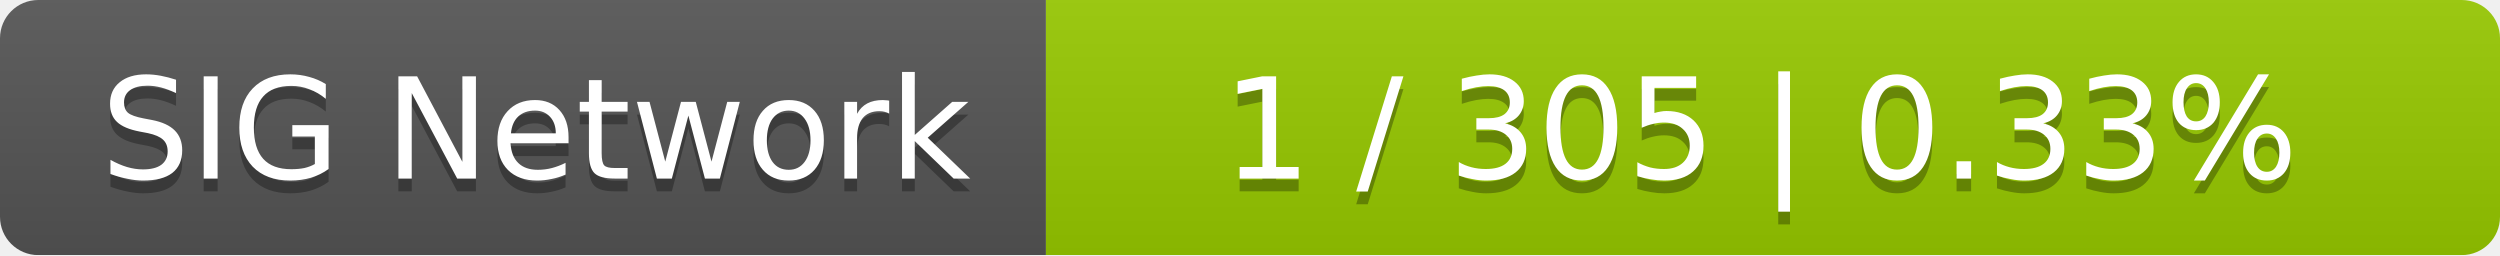
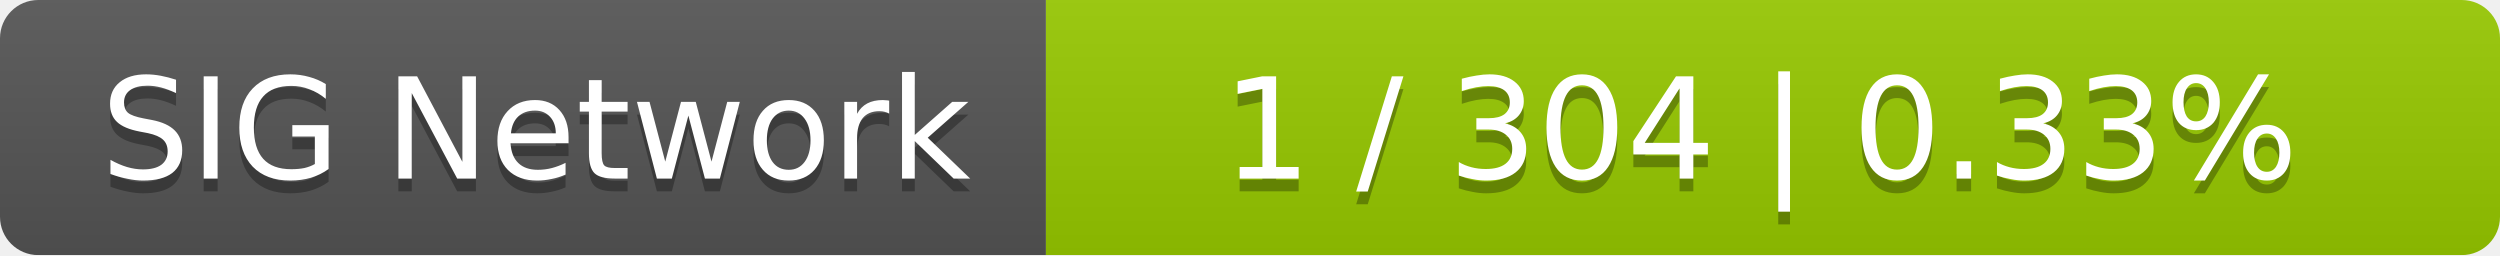
<svg xmlns="http://www.w3.org/2000/svg" width="196" height="20">
  <linearGradient id="smooth" x2="0" y2="100%">
    <stop offset="0" stop-color="#bbb" stop-opacity=".1" />
    <stop offset="1" stop-opacity=".1" />
  </linearGradient>
  <mask id="round">
    <rect width="196" height="20" rx="3" fill="#fff" />
  </mask>
  <g mask="url(#round)">
    <rect width="82" height="20" fill="#555" />
    <rect x="82" width="114" height="20" fill="#97ca00" />
    <rect width="196" height="20" fill="url(#smooth)" />
  </g>
  <g fill="#fff" text-anchor="middle" font-family="DejaVu Sans,Verdana,Geneva,sans-serif" font-size="11">
    <text x="42" y="15" fill="#010101" fill-opacity=".3">SIG Network</text>
    <text x="42" y="14">SIG Network</text>
-     <text x="138" y="15" fill="#010101" fill-opacity=".3">1 / 305    |    0.33%</text>
-     <text x="138" y="14">1 / 305    |    0.33%</text>
+     <text x="138" y="15" fill="#010101" fill-opacity=".3">1 / 304    |    0.33%</text>
+     <text x="138" y="14">1 / 304    |    0.33%</text>
  </g>
</svg>
